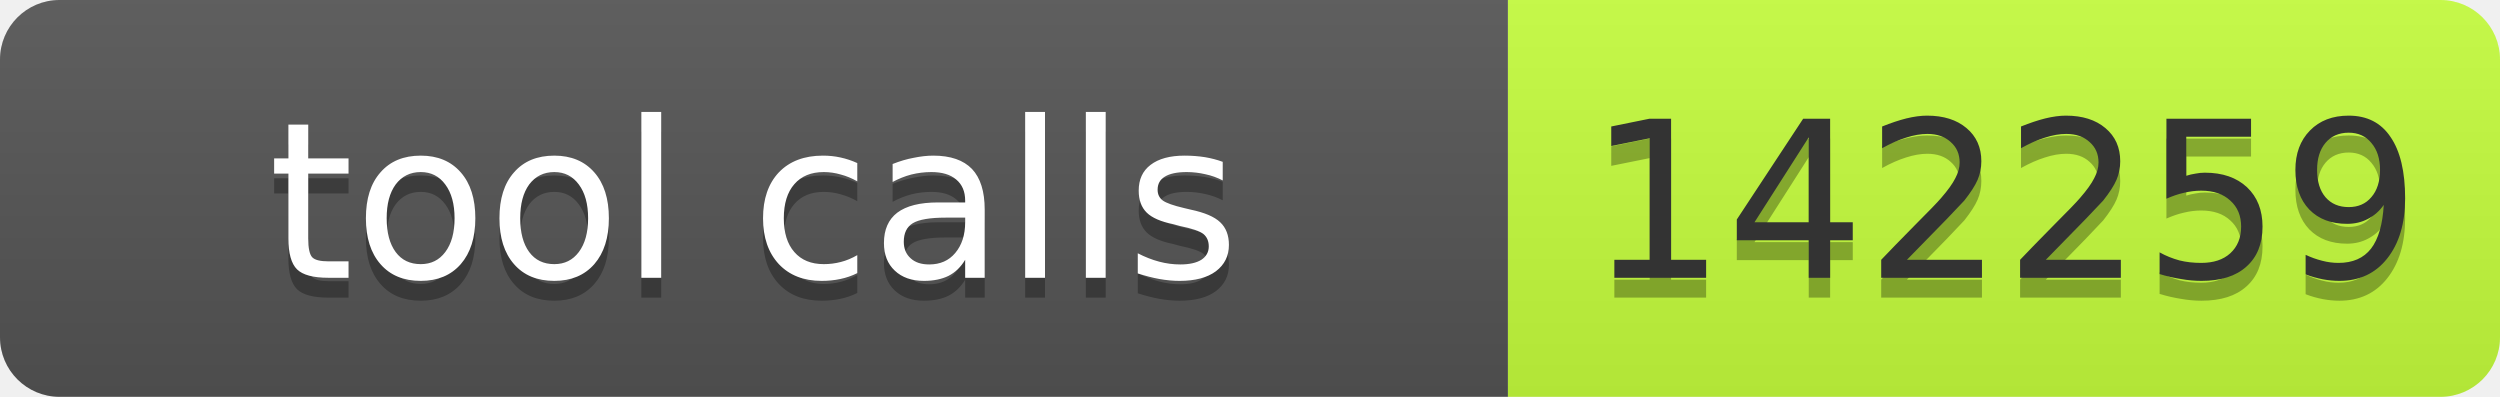
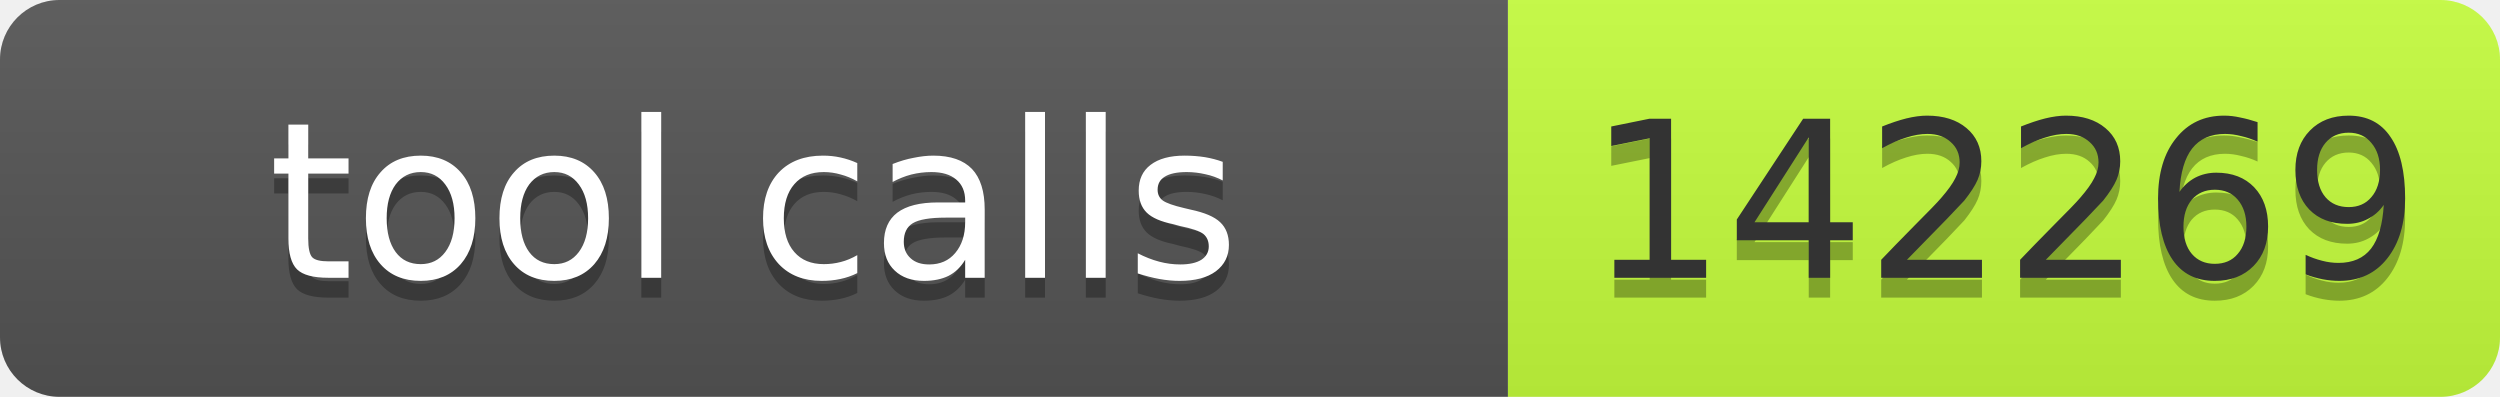
- <svg xmlns="http://www.w3.org/2000/svg" width="126" height="20" role="img" aria-label="tool calls: 142259">
+ <svg xmlns="http://www.w3.org/2000/svg" width="126" height="20" role="img" aria-label="tool calls: 142269">
  <linearGradient id="s" x2="0" y2="100%">
    <stop offset="0" stop-color="#bbb" stop-opacity=".1" />
    <stop offset="1" stop-opacity=".1" />
  </linearGradient>
  <clipPath id="r">
    <rect width="126" height="20" rx="3" fill="#fff" />
  </clipPath>
  <g clip-path="url(#r)">
    <rect width="76" height="20" fill="#555" />
    <rect x="76" width="50" height="20" fill="#c6ff3d" />
    <rect width="126" height="20" fill="url(#s)" />
  </g>
  <g font-family="Verdana,Geneva,DejaVu Sans,sans-serif" font-size="11">
    <text x="38" y="15" fill="#010101" fill-opacity=".3" text-anchor="middle" textLength="66">tool calls</text>
    <text x="38" y="14" fill="#fff" text-anchor="middle" textLength="66">tool calls</text>
-     <text x="101" y="15" fill="#010101" fill-opacity=".3" text-anchor="middle" textLength="40">142259</text>
-     <text x="101" y="14" fill="#333" text-anchor="middle" textLength="40">142259</text>
+     <text x="101" y="15" fill="#010101" fill-opacity=".3" text-anchor="middle" textLength="40">142269</text>
+     <text x="101" y="14" fill="#333" text-anchor="middle" textLength="40">142269</text>
  </g>
</svg>
